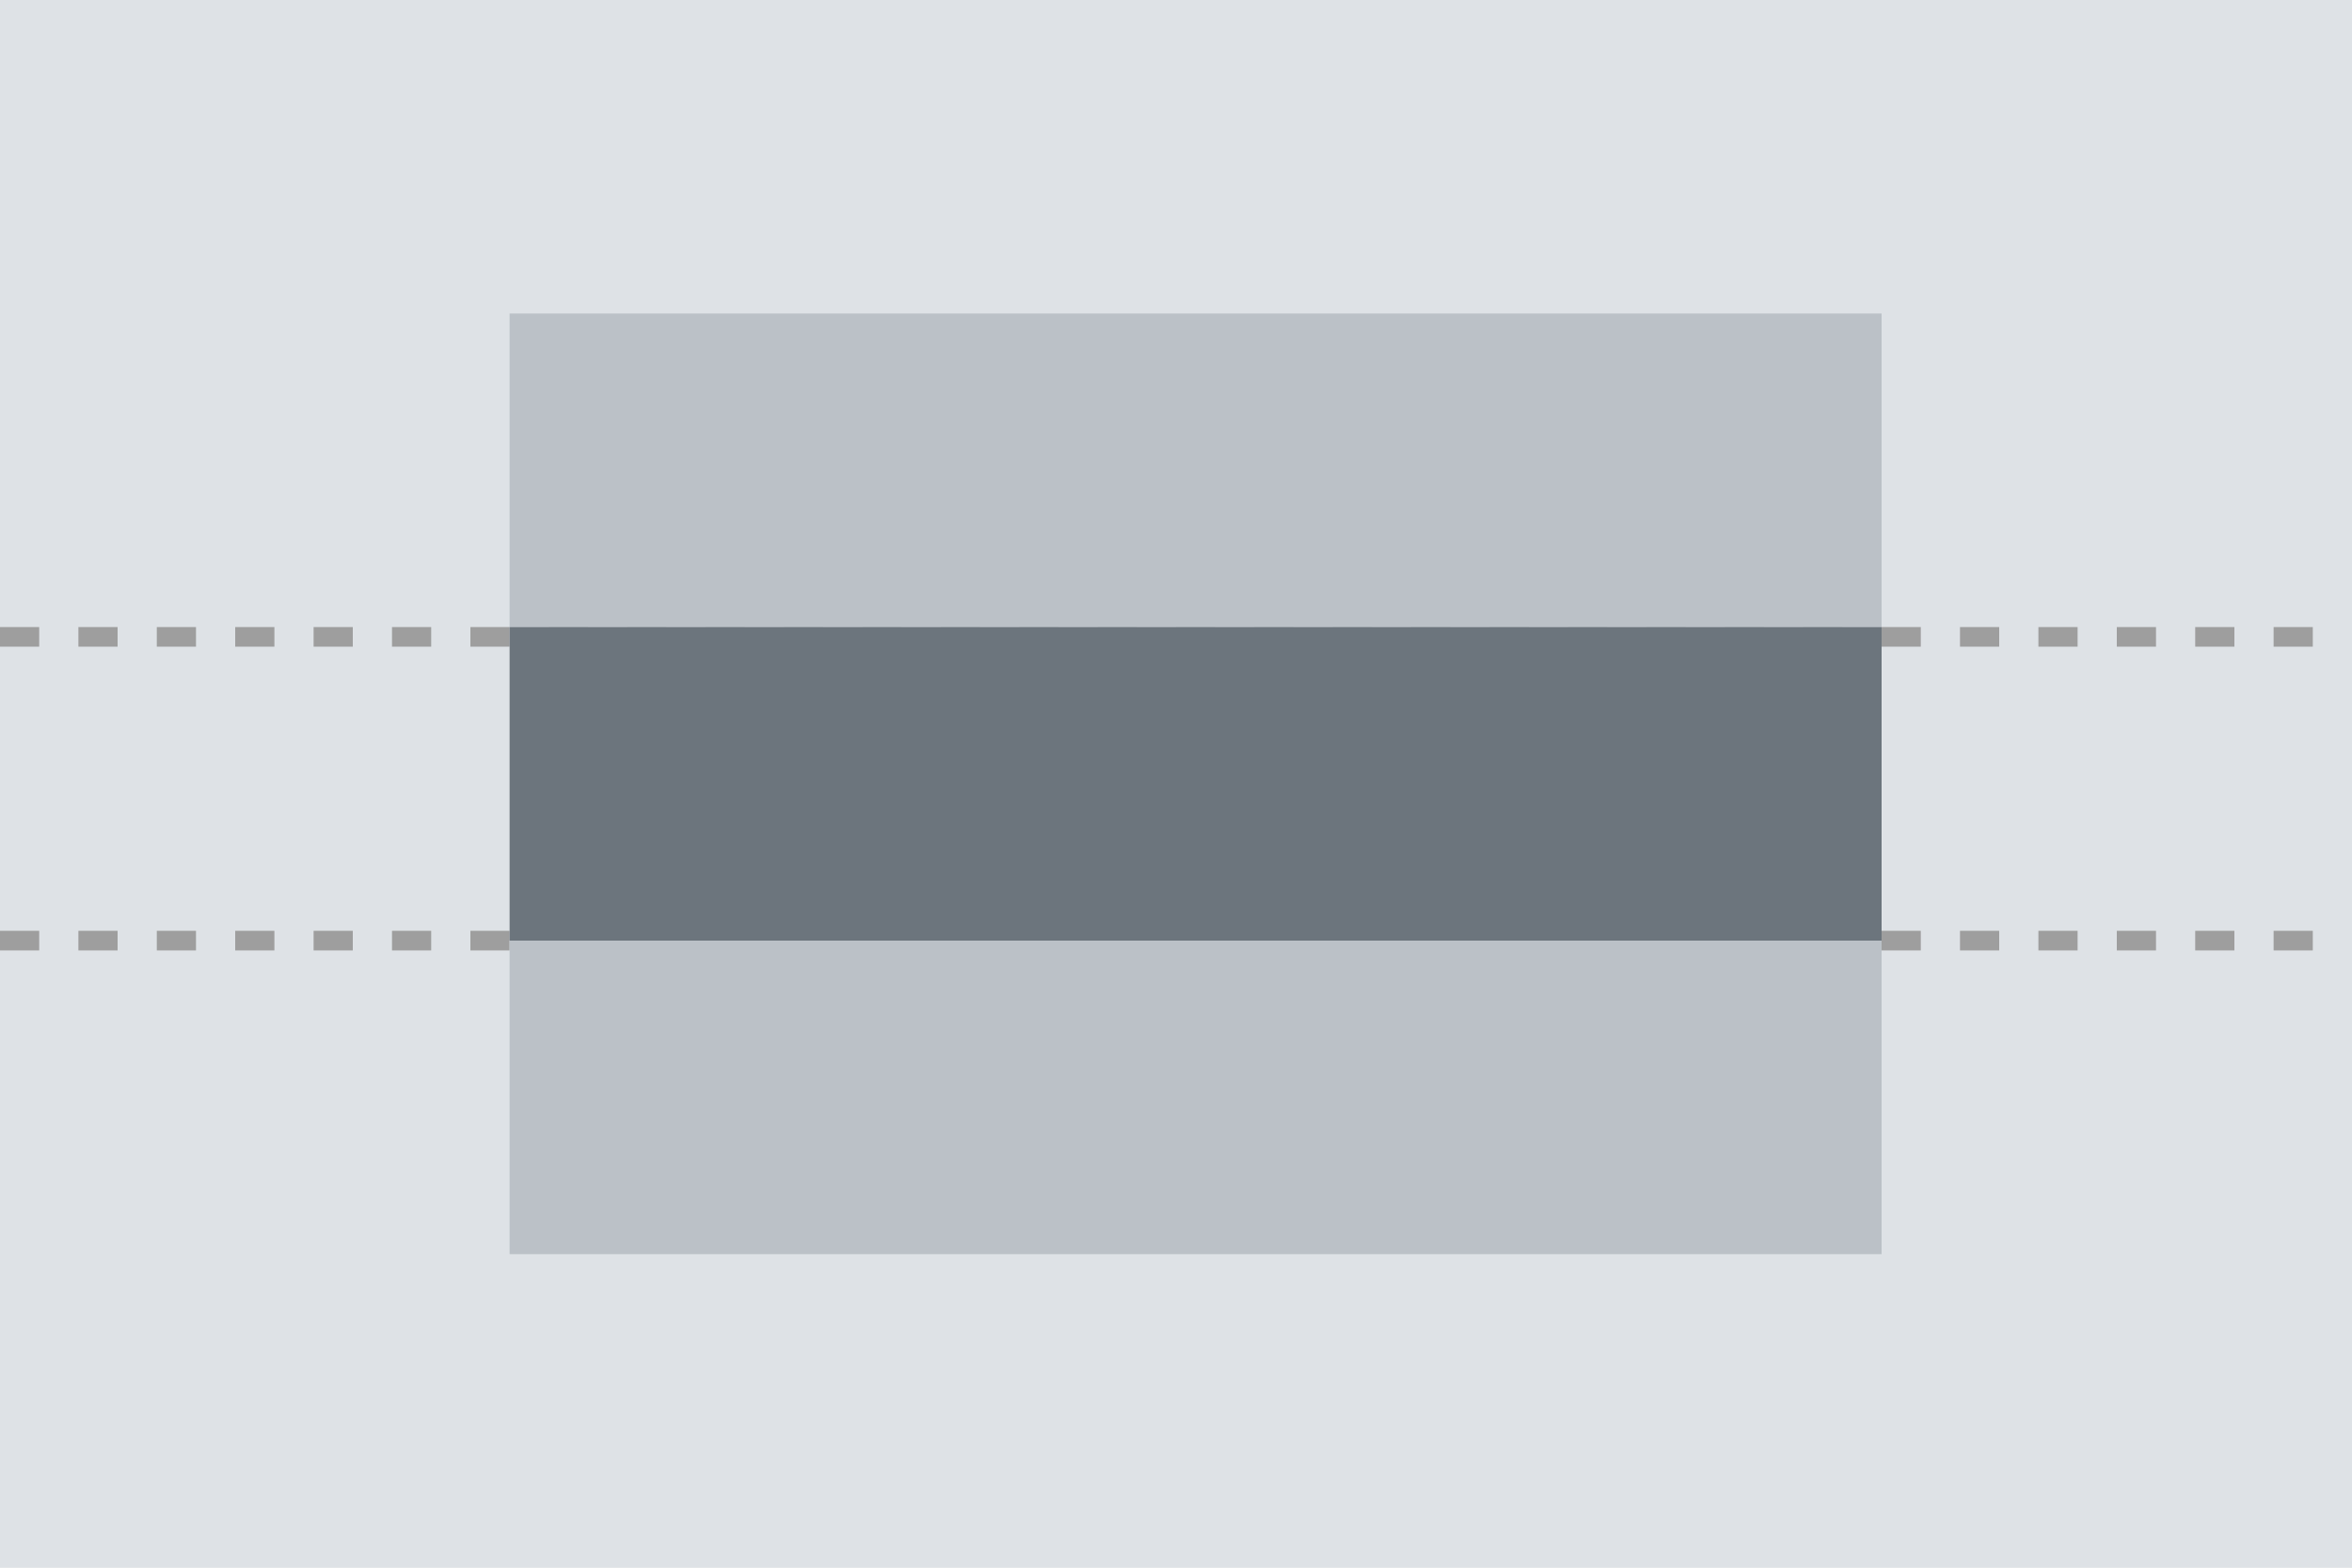
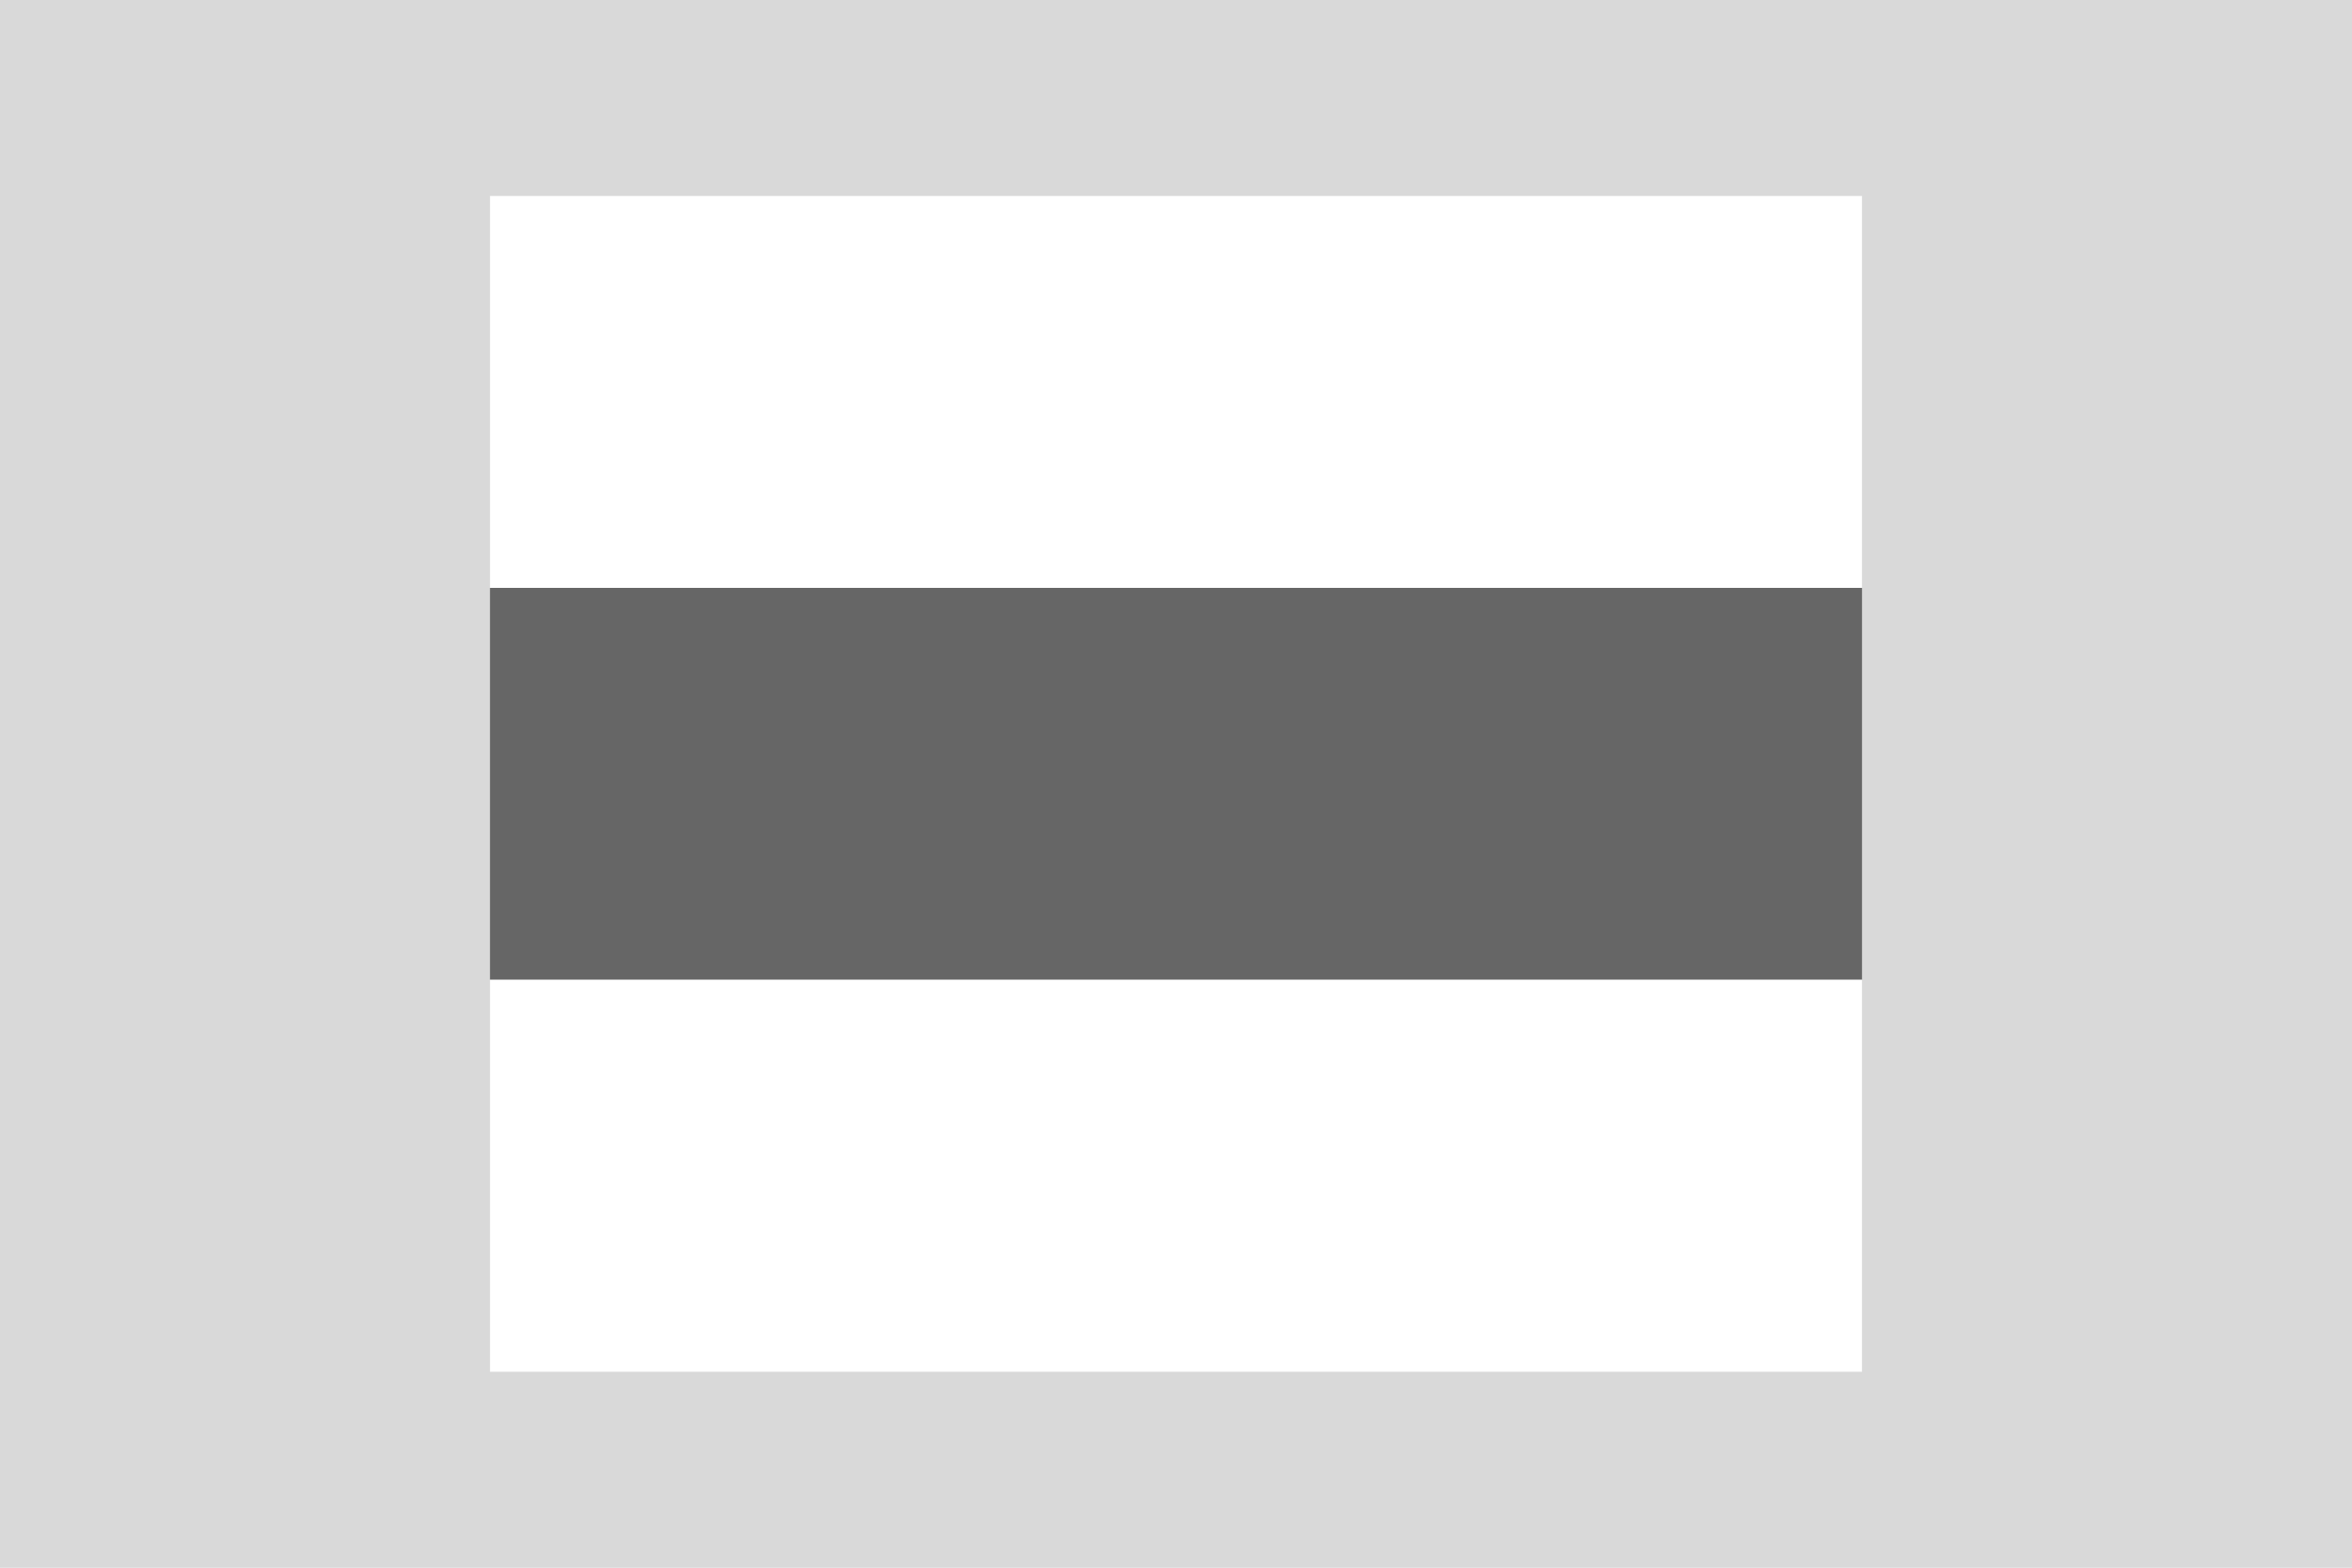
<svg xmlns="http://www.w3.org/2000/svg" width="120" height="80" viewBox="0 0 120 80">
  <g transform="translate(-1 -1)">
-     <rect width="120" height="80" transform="translate(1 1)" fill="#dee2e6" />
-     <g transform="translate(7 -24)">
-       <line x2="120" transform="translate(-6 57.5)" fill="none" stroke="#9e9e9e" stroke-width="1" stroke-dasharray="2 2" />
-       <line x2="120" transform="translate(-6 73)" fill="none" stroke="#9e9e9e" stroke-width="1" stroke-dasharray="2" />
-       <rect width="70" height="16" transform="translate(20 41)" fill="#bbc1c7" />
-       <rect width="70" height="16" transform="translate(20 57)" fill="#6c757d" />
-       <rect width="70" height="16" transform="translate(20 73)" fill="#bbc1c7" />
-     </g>
+     <rect width="120" height="80" transform="translate(1 1)" fill="#d9d9d9" />
+     <rect width="70" height="20" transform="translate(26 31)" fill="#666" />
+     <rect width="70" height="20" transform="translate(26 11)" fill="#fff" />
+     <rect width="70" height="20" transform="translate(26 51)" fill="#fff" />
  </g>
</svg>
